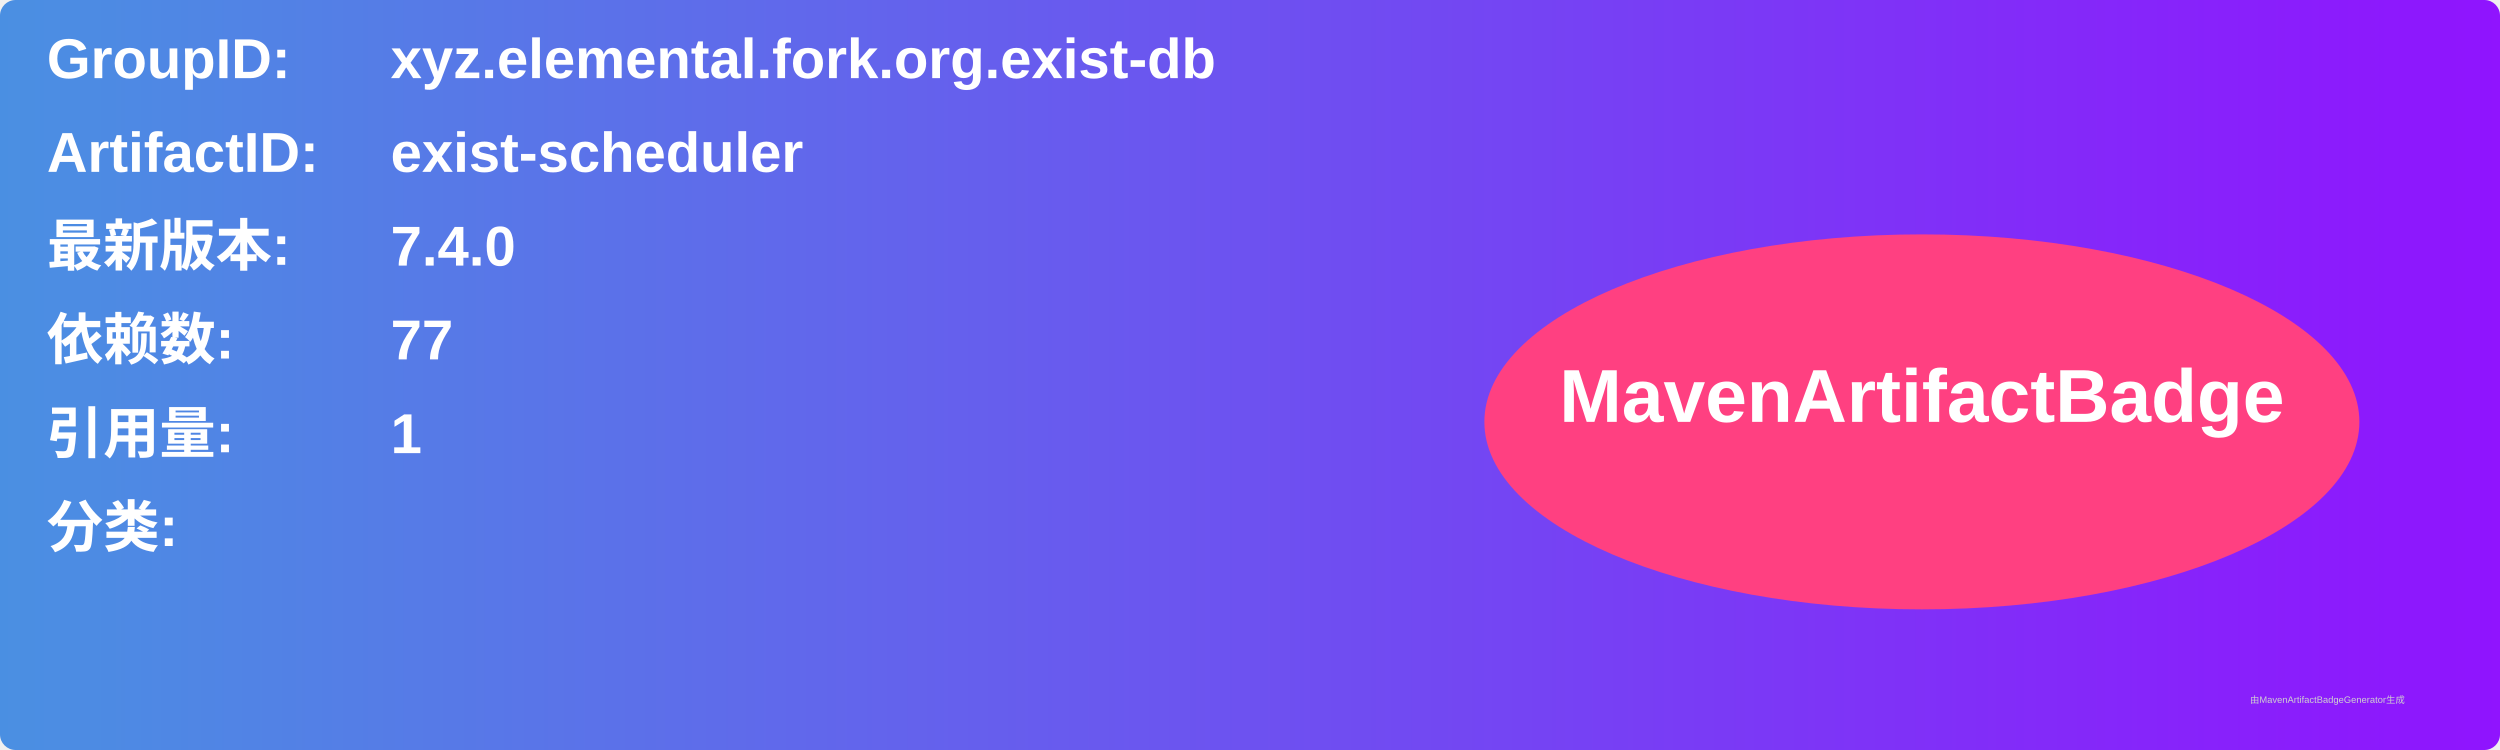
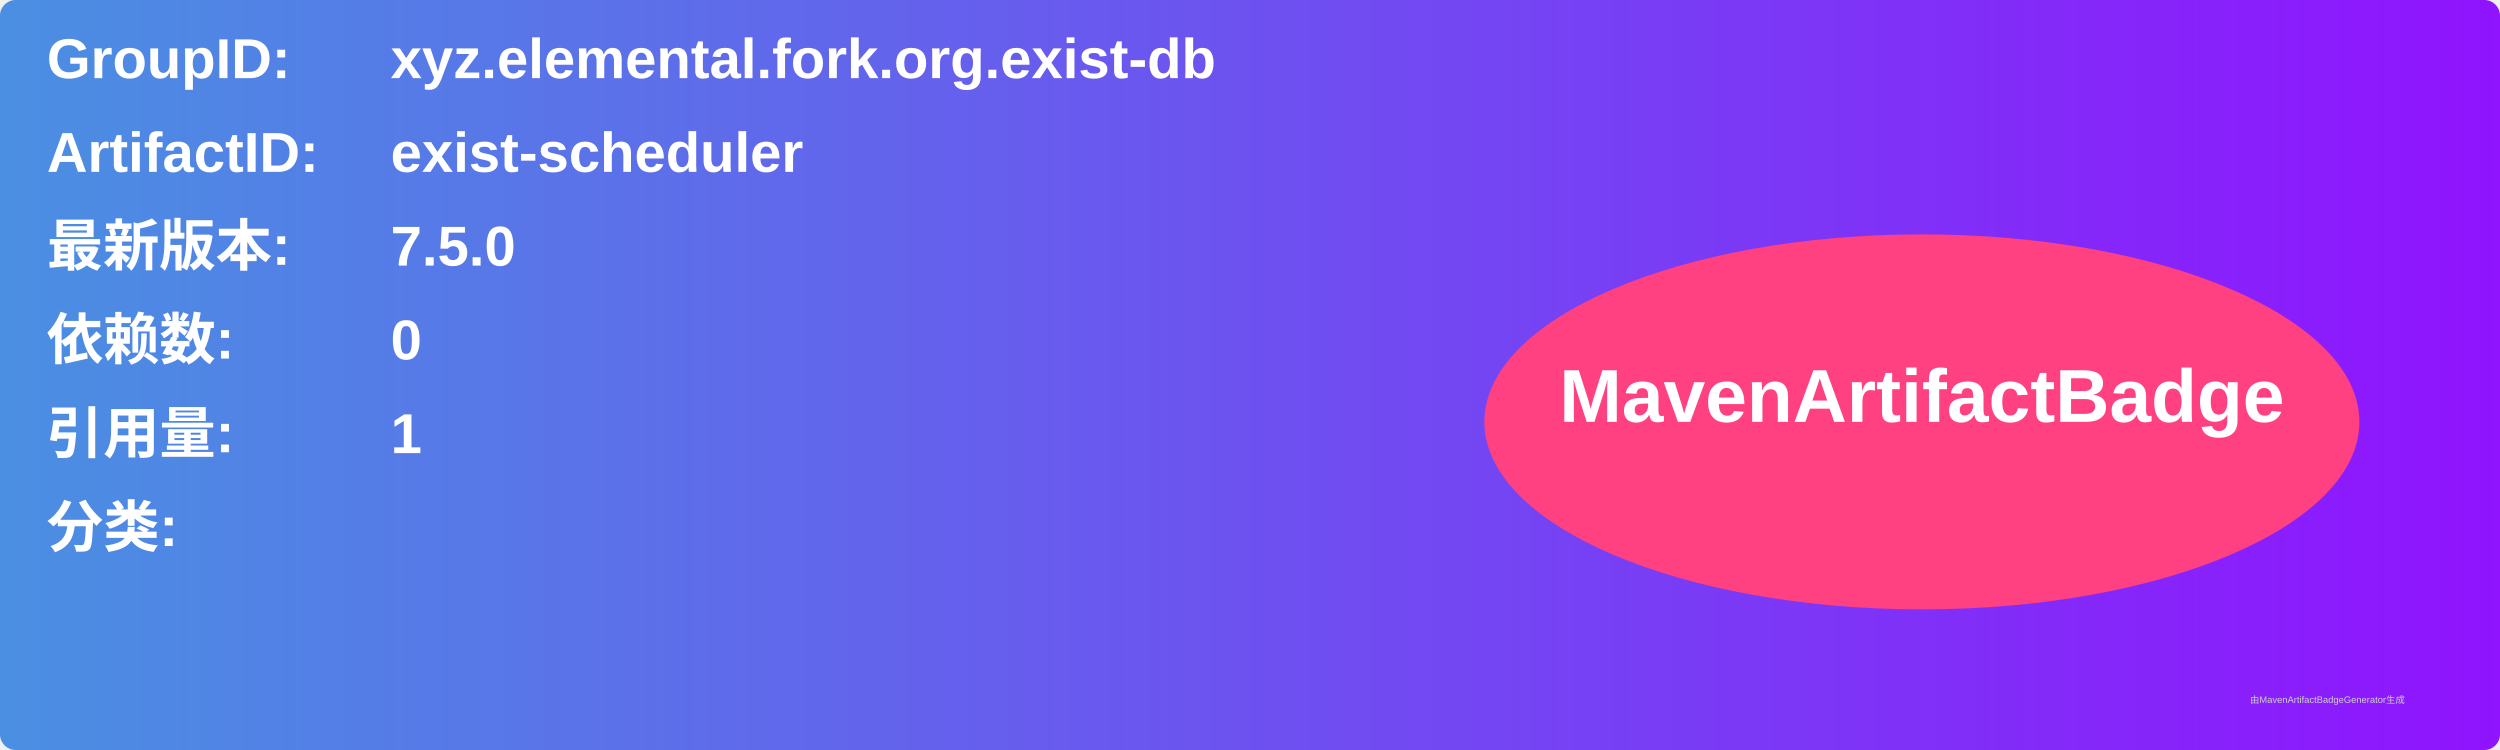
<svg xmlns="http://www.w3.org/2000/svg" width="800" height="240" viewBox="0 0 800 240">
  <linearGradient id="grad" x1="0%" y1="0%" x2="100%" y2="0%">
    <stop offset="0%" stop-color="#4a90e2" />
    <stop offset="100%" stop-color="#9013fe" />
  </linearGradient>
  <rect width="100%" height="100%" rx="5" ry="5" fill="url(#grad)" />
  <g transform="translate(15, 15)">
    <text x="0" y="10" font-family="Arial" font-size="18" fill="white" font-weight="bold" width="260">GroupID:</text>
    <text x="110" y="10" font-family="Arial" font-size="18" fill="white" font-weight="bold" width="460">xyz.elemental.fork.org.exist-db</text>
    <text x="0" y="40" font-family="Arial" font-size="18" fill="white" font-weight="bold" width="260">ArtifactID:</text>
    <text x="110" y="40" font-family="Arial" font-size="18" fill="white" font-weight="bold" width="460">exist-scheduler</text>
    <text x="0" y="70" font-family="Arial" font-size="18" fill="white" font-weight="bold">最新版本:</text>
    <text x="110" y="70" font-family="Arial" font-size="18" fill="white" font-weight="bold">
-       <tspan font-weight="bold">7.4.0</tspan>
+       <tspan font-weight="bold">7.5.0</tspan>
    </text>
    <text x="0" y="100" font-family="Arial" font-size="18" fill="white" font-weight="bold">依赖数: </text>
    <text x="110" y="100" font-family="Arial" font-size="18" fill="white">
-       <tspan font-weight="bold">77</tspan>
+       <tspan font-weight="bold">0</tspan>
    </text>
    <text x="0" y="130" font-family="Arial" font-size="18" fill="white" font-weight="bold">引用量: </text>
    <text x="110" y="130" font-family="Arial" font-size="18" fill="white">
      <tspan font-weight="bold">1</tspan>
    </text>
    <text x="0" y="160" font-family="Arial" font-size="18" fill="white" font-weight="bold">分类:</text>
    <text x="10" y="190" font-family="Arial" font-size="10" fill="white">
      <tspan font-weight="bold" />
    </text>
    <ellipse cx="600" cy="120" rx="140" ry="60" fill="#ff4081" />
    <text x="600" y="120" text-anchor="middle" font-family="Arial" font-size="24" fill="white" font-weight="bold">MavenArtifactBadge</text>
  </g>
  <text x="720" y="225" font-family="Arial" font-size="3" fill="#d0d0d0">由MavenArtifactBadgeGenerator生成</text>
</svg>
